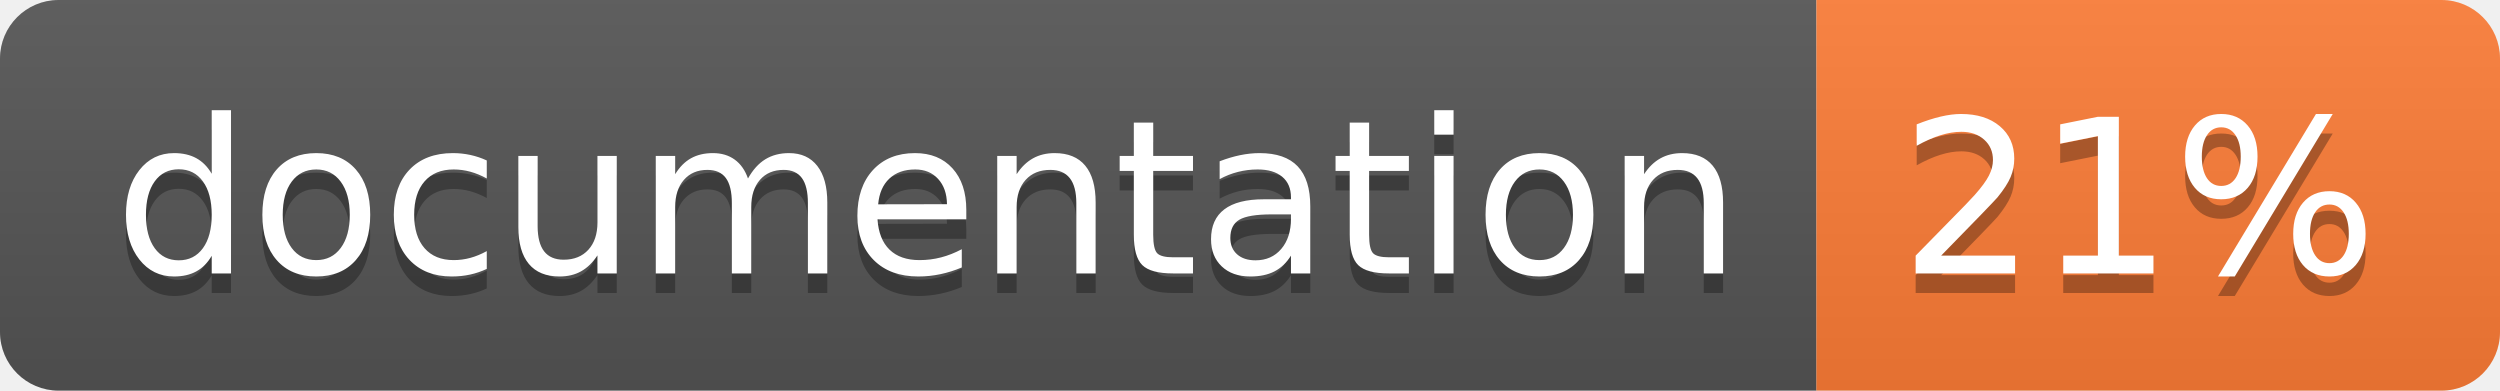
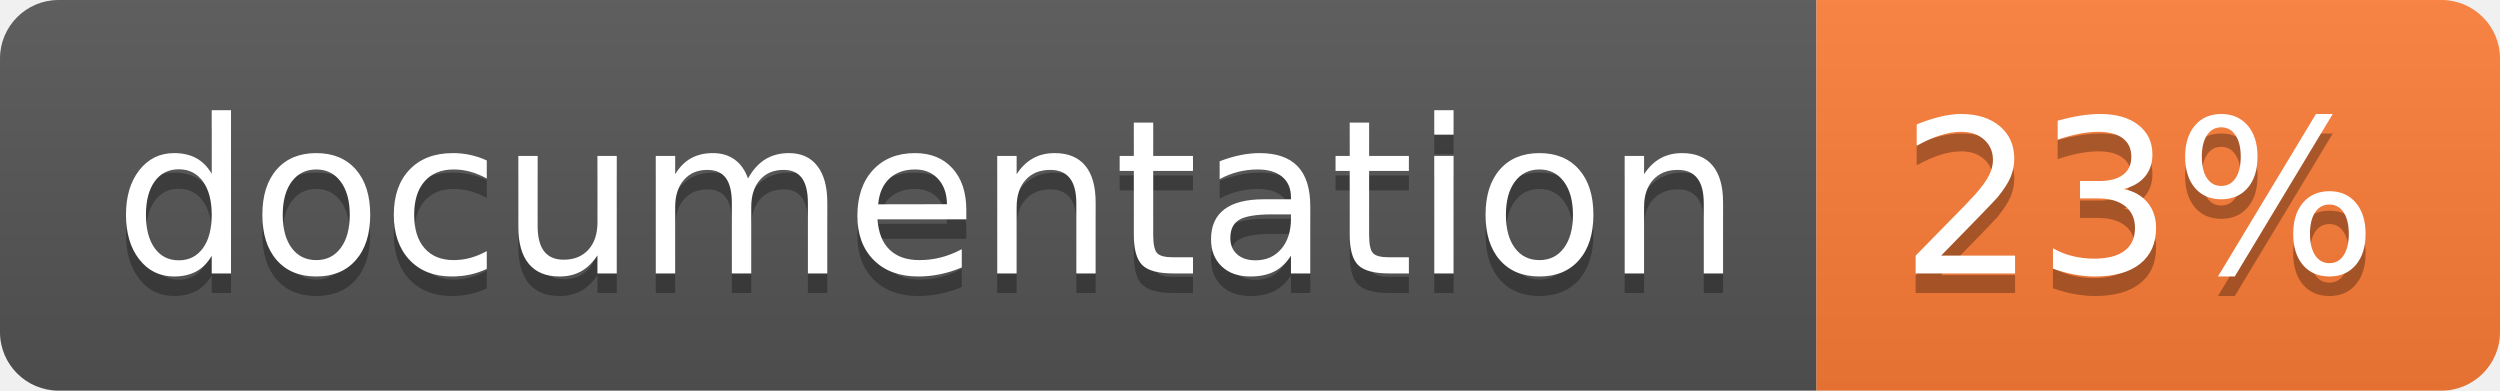
<svg xmlns="http://www.w3.org/2000/svg" width="128" height="20">
  <linearGradient id="b" x2="0" y2="100%">
    <stop offset="0" stop-color="#bbb" stop-opacity=".1" />
    <stop offset="1" stop-opacity=".1" />
  </linearGradient>
  <clipPath id="a">
    <rect width="128" height="20" rx="3" fill="#fff" />
  </clipPath>
  <g clip-path="url(#a)">
    <path fill="#555" d="M0 0h93v20H0z" />
    <path fill="#fe7d37" d="M93 0h35v20H93z" />
    <path fill="url(#b)" d="M0 0h128v20H0z" />
  </g>
  <g fill="#fff" text-anchor="middle" font-family="DejaVu Sans,Verdana,Geneva,sans-serif" font-size="110">
    <text x="475" y="150" fill="#010101" fill-opacity=".3" transform="scale(.1)" textLength="830">
      documentation
    </text>
    <text x="475" y="140" transform="scale(.1)" textLength="830">
      documentation
    </text>
    <text x="1095" y="150" fill="#010101" fill-opacity=".3" transform="scale(.1)" textLength="250">
-       21%
+       23%
    </text>
    <text x="1095" y="140" transform="scale(.1)" textLength="250">
-       21%
+       23%
    </text>
  </g>
</svg>
